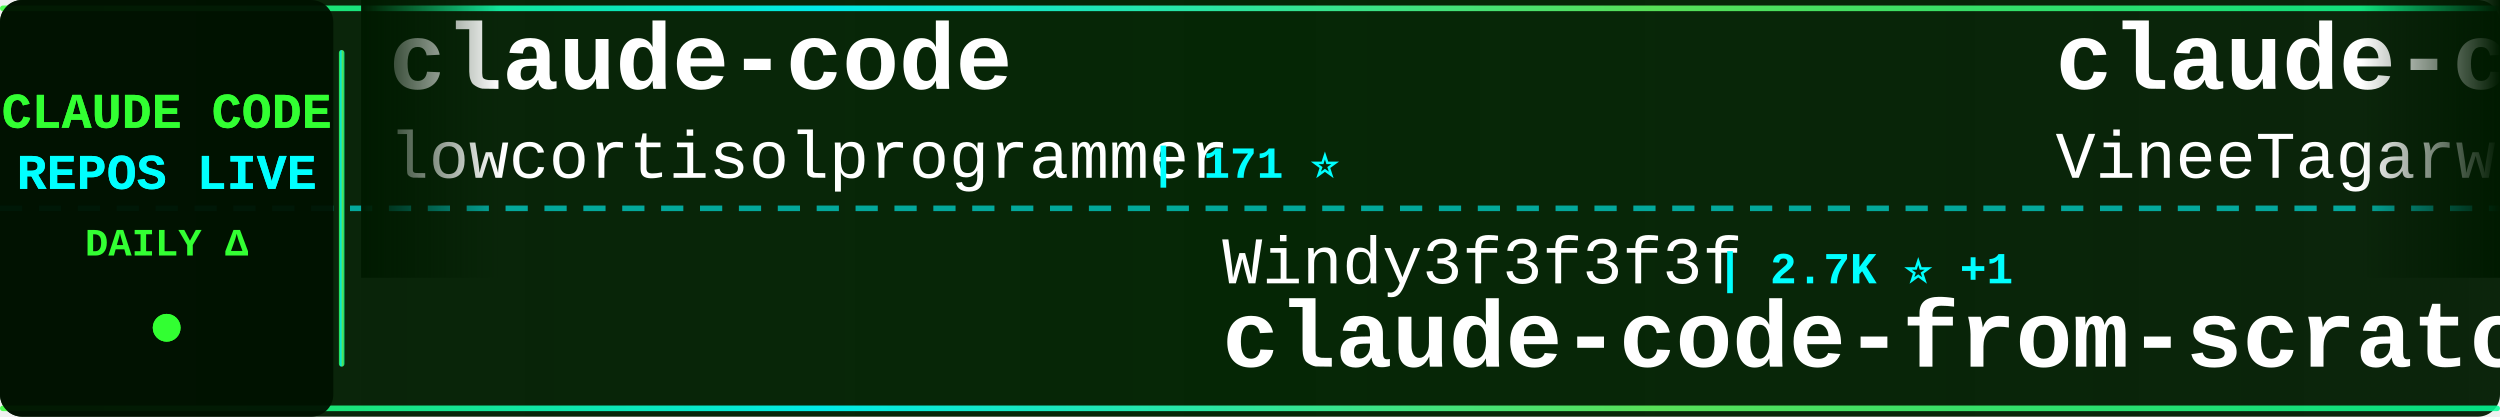
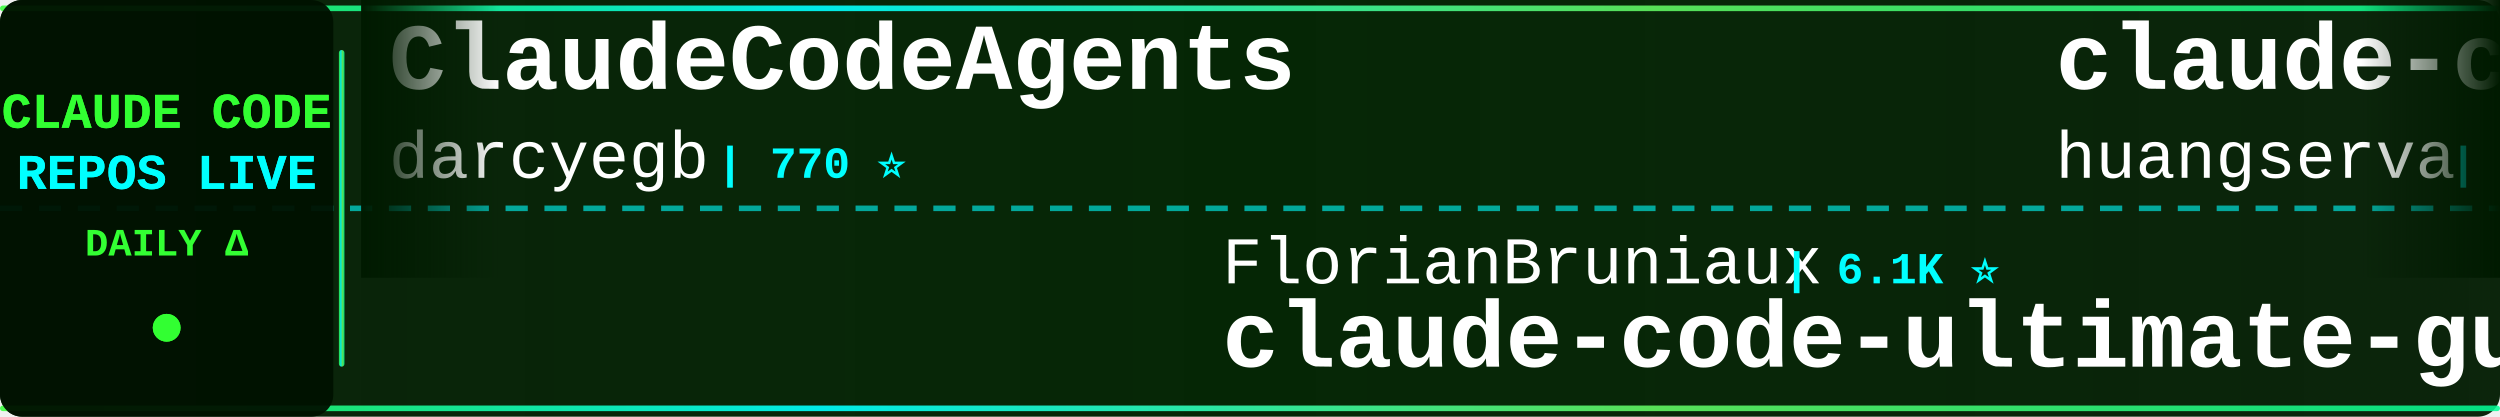
<svg xmlns="http://www.w3.org/2000/svg" width="900" height="150">
  <defs>
    <linearGradient id="tickerBg" x1="0%" y1="0%" x2="100%" y2="0%">
      <stop offset="0%" style="stop-color:#001a00;stop-opacity:0.95" />
      <stop offset="50%" style="stop-color:#002200;stop-opacity:0.98" />
      <stop offset="100%" style="stop-color:#001a00;stop-opacity:0.95" />
    </linearGradient>
    <linearGradient id="borderGrad" x1="0%" y1="0%" x2="100%" y2="0%">
      <stop offset="0%" style="stop-color:#33ff33;stop-opacity:0.85">
        <animate attributeName="stop-opacity" values="0.85;1;0.85" dur="2s" repeatCount="indefinite" />
      </stop>
      <stop offset="33%" style="stop-color:#00ffff;stop-opacity:0.9">
        <animate attributeName="stop-opacity" values="0.9;1;0.9" dur="2.2s" repeatCount="indefinite" />
      </stop>
      <stop offset="66%" style="stop-color:#66ff66;stop-opacity:0.85">
        <animate attributeName="stop-opacity" values="0.85;1;0.85" dur="1.8s" repeatCount="indefinite" />
      </stop>
      <stop offset="100%" style="stop-color:#00ff99;stop-opacity:0.85">
        <animate attributeName="stop-opacity" values="0.85;1;0.85" dur="2s" repeatCount="indefinite" />
      </stop>
    </linearGradient>
    <filter id="textGlow">
      <feGaussianBlur stdDeviation="0.1" result="coloredBlur" />
      <feMerge>
        <feMergeNode in="coloredBlur" />
        <feMergeNode in="SourceGraphic" />
      </feMerge>
    </filter>
    <filter id="metricGlow">
      <feGaussianBlur stdDeviation="0.2" result="coloredBlur" />
      <feMerge>
        <feMergeNode in="coloredBlur" />
        <feMergeNode in="SourceGraphic" />
      </feMerge>
    </filter>
    <linearGradient id="leftFade" x1="0%" y1="0%" x2="100%" y2="0%">
      <stop offset="0%" style="stop-color:#001a00;stop-opacity:1" />
      <stop offset="100%" style="stop-color:#001a00;stop-opacity:0" />
    </linearGradient>
    <linearGradient id="rightFade" x1="0%" y1="0%" x2="100%" y2="0%">
      <stop offset="0%" style="stop-color:#001a00;stop-opacity:0" />
      <stop offset="100%" style="stop-color:#001a00;stop-opacity:1" />
    </linearGradient>
  </defs>
  <rect width="900" height="150" fill="url(#tickerBg)" rx="8" />
  <rect x="0" y="2" width="900" height="2" fill="url(#borderGrad)" rx="1" />
  <rect x="0" y="146" width="900" height="2" fill="url(#borderGrad)" rx="1" />
  <line x1="0" y1="75" x2="900" y2="75" stroke="#00ffff" stroke-width="2" stroke-dasharray="8 6" opacity="0.6" />
  <rect x="0" y="0" width="120" height="150" fill="#001100" opacity="0.95" rx="8" />
  <text x="60" y="46" font-family="'Courier New', monospace" font-size="18" font-weight="bold" fill="#33ff33" text-anchor="middle" filter="url(#textGlow)">
    CLAUDE CODE
  </text>
  <text x="60" y="68" font-family="'Courier New', monospace" font-size="18" font-weight="bold" fill="#00ffff" text-anchor="middle" filter="url(#textGlow)">
    REPOS LIVE
  </text>
  <text x="60" y="92" font-family="'Courier New', monospace" font-size="14" font-weight="bold" fill="#33ff33" text-anchor="middle">
    DAILY Δ
  </text>
  <circle cx="60" cy="118" r="5" fill="#33ff33" filter="url(#metricGlow)">
    <animate attributeName="r" values="4;6;4" dur="1.5s" repeatCount="indefinite" />
    <animate attributeName="opacity" values="0.6;1;0.6" dur="1.5s" repeatCount="indefinite" />
  </circle>
  <rect x="122" y="18" width="2" height="114" fill="url(#borderGrad)" rx="1" />
  <clipPath id="tickerClip">
    <rect x="130" y="0" width="770" height="150" />
  </clipPath>
  <g clip-path="url(#tickerClip)">
    <g id="tickerItems">
      <animateTransform attributeName="transform" attributeType="XML" type="translate" from="0 0" to="-3000 0" dur="54s" repeatCount="indefinite" />
      <g transform="translate(0, 0)">
-         <text x="140" y="32" font-family="'Courier New', monospace" font-size="34" font-weight="bold" fill="#ffffff">claude-code</text>
-         <text x="140" y="64" font-family="'Courier New', monospace" font-size="24" font-weight="normal" fill="#ffffff" opacity="1.0">lowcortisolprogrammer</text>
-         <text x="414" y="64" font-family="'Courier New', monospace" font-size="16" font-weight="bold" fill="#00ffff"> | 171 ⭐</text>
+         <text x="140" y="32" font-family="'Courier New', monospace" font-size="34" font-weight="bold" fill="#ffffff">ClaudeCodeAgents</text>
+         <text x="140" y="64" font-family="'Courier New', monospace" font-size="24" font-weight="normal" fill="#ffffff" opacity="1.0">darcyegb</text>
+         <text x="258" y="64" font-family="'Courier New', monospace" font-size="16" font-weight="bold" fill="#00ffff"> | 770 ⭐</text>
      </g>
      <g transform="translate(300, 0)">
-         <text x="140" y="102" font-family="'Courier New', monospace" font-size="24" font-weight="normal" fill="#ffffff" opacity="1.0">Windy3f3f3f3f</text>
-         <text x="318" y="102" font-family="'Courier New', monospace" font-size="16" font-weight="bold" fill="#00ffff"> | 2.7K ⭐ +1</text>
-         <text x="140" y="132" font-family="'Courier New', monospace" font-size="34" font-weight="bold" fill="#ffffff">claude-code-from-scratch</text>
+         <text x="140" y="102" font-family="'Courier New', monospace" font-size="24" font-weight="normal" fill="#ffffff" opacity="1.0">FlorianBruniaux</text>
+         <text x="342" y="102" font-family="'Courier New', monospace" font-size="16" font-weight="bold" fill="#00ffff"> | 6.1K ⭐</text>
+         <text x="140" y="132" font-family="'Courier New', monospace" font-size="34" font-weight="bold" fill="#ffffff">claude-code-ultimate-gui...</text>
      </g>
      <g transform="translate(600, 0)">
-         <text x="140" y="32" font-family="'Courier New', monospace" font-size="34" font-weight="bold" fill="#ffffff">claude-code</text>
-         <text x="140" y="64" font-family="'Courier New', monospace" font-size="24" font-weight="normal" fill="#ffffff" opacity="1.0">VineeTagarwaL-code</text>
-         <text x="378" y="64" font-family="'Courier New', monospace" font-size="16" font-weight="bold" fill="#00ffff"> | 272 ⭐</text>
+         <text x="140" y="32" font-family="'Courier New', monospace" font-size="34" font-weight="bold" fill="#ffffff">claude-code-cli</text>
+         <text x="140" y="64" font-family="'Courier New', monospace" font-size="24" font-weight="normal" fill="#ffffff" opacity="1.0">huangserva</text>
+         <text x="282" y="64" font-family="'Courier New', monospace" font-size="16" font-weight="bold" fill="#00ffff"> | 630 ⭐</text>
      </g>
      <g transform="translate(900, 0)">
-         <text x="140" y="102" font-family="'Courier New', monospace" font-size="24" font-weight="normal" fill="#ffffff" opacity="1.0">OneRedOak</text>
-         <text x="270" y="102" font-family="'Courier New', monospace" font-size="16" font-weight="bold" fill="#00ffff"> | 3.9K ⭐ +1</text>
-         <text x="140" y="132" font-family="'Courier New', monospace" font-size="34" font-weight="bold" fill="#ffffff">claude-code-workflows</text>
+         <text x="140" y="102" font-family="'Courier New', monospace" font-size="24" font-weight="normal" fill="#ffffff" opacity="1.0">ochamber</text>
+         <text x="258" y="102" font-family="'Courier New', monospace" font-size="16" font-weight="bold" fill="#00ffff"> | 5 ⭐</text>
+         <text x="140" y="132" font-family="'Courier New', monospace" font-size="34" font-weight="bold" fill="#ffffff">claude-code</text>
      </g>
      <g transform="translate(1200, 0)">
-         <text x="140" y="32" font-family="'Courier New', monospace" font-size="34" font-weight="bold" fill="#ffffff">awesome-claude-code-suba...</text>
-         <text x="140" y="64" font-family="'Courier New', monospace" font-size="24" font-weight="normal" fill="#ffffff" opacity="1.0">VoltAgent</text>
-         <text x="270" y="64" font-family="'Courier New', monospace" font-size="16" font-weight="bold" fill="#00ffff"> | 25.4K ⭐ +4</text>
+         <text x="140" y="32" font-family="'Courier New', monospace" font-size="34" font-weight="bold" fill="#ffffff">free-claude-code</text>
+         <text x="140" y="64" font-family="'Courier New', monospace" font-size="24" font-weight="normal" fill="#ffffff" opacity="1.0">Alishahryar1</text>
+         <text x="306" y="64" font-family="'Courier New', monospace" font-size="16" font-weight="bold" fill="#00ffff"> | 56.4K ⭐ +22</text>
      </g>
      <g transform="translate(1500, 0)">
-         <text x="140" y="102" font-family="'Courier New', monospace" font-size="24" font-weight="normal" fill="#ffffff" opacity="1.0">anthropics</text>
-         <text x="282" y="102" font-family="'Courier New', monospace" font-size="16" font-weight="bold" fill="#00ffff"> | 6.3K ⭐</text>
-         <text x="140" y="132" font-family="'Courier New', monospace" font-size="34" font-weight="bold" fill="#ffffff">claude-code-security-rev...</text>
+         <text x="140" y="102" font-family="'Courier New', monospace" font-size="24" font-weight="normal" fill="#ffffff" opacity="1.0">edmund-io</text>
+         <text x="270" y="102" font-family="'Courier New', monospace" font-size="16" font-weight="bold" fill="#00ffff"> | 1.5K ⭐ -1</text>
+         <text x="140" y="132" font-family="'Courier New', monospace" font-size="34" font-weight="bold" fill="#ffffff">edmunds-claude-code</text>
      </g>
      <g transform="translate(1800, 0)">
-         <text x="140" y="32" font-family="'Courier New', monospace" font-size="34" font-weight="bold" fill="#ffffff">sc-claude-code-files</text>
-         <text x="140" y="64" font-family="'Courier New', monospace" font-size="24" font-weight="normal" fill="#ffffff" opacity="1.0">https-deeplearning-ai</text>
-         <text x="414" y="64" font-family="'Courier New', monospace" font-size="16" font-weight="bold" fill="#00ffff"> | 554 ⭐</text>
+         <text x="140" y="32" font-family="'Courier New', monospace" font-size="34" font-weight="bold" fill="#ffffff">claude-code</text>
+         <text x="140" y="64" font-family="'Courier New', monospace" font-size="24" font-weight="normal" fill="#ffffff" opacity="1.0">tanbiralam</text>
+         <text x="282" y="64" font-family="'Courier New', monospace" font-size="16" font-weight="bold" fill="#00ffff"> | 2.3K ⭐</text>
      </g>
      <g transform="translate(2100, 0)">
-         <text x="140" y="102" font-family="'Courier New', monospace" font-size="24" font-weight="normal" fill="#ffffff" opacity="1.0">affaan-m</text>
-         <text x="258" y="102" font-family="'Courier New', monospace" font-size="16" font-weight="bold" fill="#00ffff"> | 270.7K ⭐ +82</text>
-         <text x="140" y="132" font-family="'Courier New', monospace" font-size="34" font-weight="bold" fill="#ffffff">ECC</text>
+         <text x="140" y="102" font-family="'Courier New', monospace" font-size="24" font-weight="normal" fill="#ffffff" opacity="1.0">Cranot</text>
+         <text x="234" y="102" font-family="'Courier New', monospace" font-size="16" font-weight="bold" fill="#00ffff"> | 2.9K ⭐</text>
+         <text x="140" y="132" font-family="'Courier New', monospace" font-size="34" font-weight="bold" fill="#ffffff">claude-code-guide</text>
      </g>
      <g transform="translate(2400, 0)">
-         <text x="140" y="32" font-family="'Courier New', monospace" font-size="34" font-weight="bold" fill="#ffffff">claude-code</text>
-         <text x="140" y="64" font-family="'Courier New', monospace" font-size="24" font-weight="normal" fill="#ffffff" opacity="1.0">RishabhK103</text>
-         <text x="294" y="64" font-family="'Courier New', monospace" font-size="16" font-weight="bold" fill="#00ffff"> | 107 ⭐</text>
+         <text x="140" y="32" font-family="'Courier New', monospace" font-size="34" font-weight="bold" fill="#ffffff">claude-code-hooks-master...</text>
+         <text x="140" y="64" font-family="'Courier New', monospace" font-size="24" font-weight="normal" fill="#ffffff" opacity="1.0">disler</text>
+         <text x="234" y="64" font-family="'Courier New', monospace" font-size="16" font-weight="bold" fill="#00ffff"> | 3.9K ⭐</text>
      </g>
      <g transform="translate(2700, 0)">
        <text x="140" y="102" font-family="'Courier New', monospace" font-size="24" font-weight="normal" fill="#ffffff" opacity="1.0">pedrohcgs</text>
-         <text x="270" y="102" font-family="'Courier New', monospace" font-size="16" font-weight="bold" fill="#00ffff"> | 1.6K ⭐</text>
+         <text x="270" y="102" font-family="'Courier New', monospace" font-size="16" font-weight="bold" fill="#00ffff"> | 1.6K ⭐ +1</text>
        <text x="140" y="132" font-family="'Courier New', monospace" font-size="34" font-weight="bold" fill="#ffffff">claude-code-my-workflow</text>
      </g>
      <g transform="translate(3000, 0)">
-         <text x="140" y="32" font-family="'Courier New', monospace" font-size="34" font-weight="bold" fill="#ffffff">claude-code</text>
-         <text x="140" y="64" font-family="'Courier New', monospace" font-size="24" font-weight="normal" fill="#ffffff" opacity="1.0">lowcortisolprogrammer</text>
-         <text x="414" y="64" font-family="'Courier New', monospace" font-size="16" font-weight="bold" fill="#00ffff"> | 171 ⭐</text>
+         <text x="140" y="32" font-family="'Courier New', monospace" font-size="34" font-weight="bold" fill="#ffffff">ClaudeCodeAgents</text>
+         <text x="140" y="64" font-family="'Courier New', monospace" font-size="24" font-weight="normal" fill="#ffffff" opacity="1.0">darcyegb</text>
+         <text x="258" y="64" font-family="'Courier New', monospace" font-size="16" font-weight="bold" fill="#00ffff"> | 770 ⭐</text>
      </g>
      <g transform="translate(3300, 0)">
-         <text x="140" y="102" font-family="'Courier New', monospace" font-size="24" font-weight="normal" fill="#ffffff" opacity="1.0">Windy3f3f3f3f</text>
-         <text x="318" y="102" font-family="'Courier New', monospace" font-size="16" font-weight="bold" fill="#00ffff"> | 2.7K ⭐ +1</text>
-         <text x="140" y="132" font-family="'Courier New', monospace" font-size="34" font-weight="bold" fill="#ffffff">claude-code-from-scratch</text>
+         <text x="140" y="102" font-family="'Courier New', monospace" font-size="24" font-weight="normal" fill="#ffffff" opacity="1.0">FlorianBruniaux</text>
+         <text x="342" y="102" font-family="'Courier New', monospace" font-size="16" font-weight="bold" fill="#00ffff"> | 6.1K ⭐</text>
+         <text x="140" y="132" font-family="'Courier New', monospace" font-size="34" font-weight="bold" fill="#ffffff">claude-code-ultimate-gui...</text>
      </g>
      <g transform="translate(3600, 0)">
-         <text x="140" y="32" font-family="'Courier New', monospace" font-size="34" font-weight="bold" fill="#ffffff">claude-code</text>
-         <text x="140" y="64" font-family="'Courier New', monospace" font-size="24" font-weight="normal" fill="#ffffff" opacity="1.0">VineeTagarwaL-code</text>
-         <text x="378" y="64" font-family="'Courier New', monospace" font-size="16" font-weight="bold" fill="#00ffff"> | 272 ⭐</text>
+         <text x="140" y="32" font-family="'Courier New', monospace" font-size="34" font-weight="bold" fill="#ffffff">claude-code-cli</text>
+         <text x="140" y="64" font-family="'Courier New', monospace" font-size="24" font-weight="normal" fill="#ffffff" opacity="1.0">huangserva</text>
+         <text x="282" y="64" font-family="'Courier New', monospace" font-size="16" font-weight="bold" fill="#00ffff"> | 630 ⭐</text>
      </g>
      <g transform="translate(3900, 0)">
-         <text x="140" y="102" font-family="'Courier New', monospace" font-size="24" font-weight="normal" fill="#ffffff" opacity="1.0">OneRedOak</text>
-         <text x="270" y="102" font-family="'Courier New', monospace" font-size="16" font-weight="bold" fill="#00ffff"> | 3.9K ⭐ +1</text>
-         <text x="140" y="132" font-family="'Courier New', monospace" font-size="34" font-weight="bold" fill="#ffffff">claude-code-workflows</text>
+         <text x="140" y="102" font-family="'Courier New', monospace" font-size="24" font-weight="normal" fill="#ffffff" opacity="1.0">ochamber</text>
+         <text x="258" y="102" font-family="'Courier New', monospace" font-size="16" font-weight="bold" fill="#00ffff"> | 5 ⭐</text>
+         <text x="140" y="132" font-family="'Courier New', monospace" font-size="34" font-weight="bold" fill="#ffffff">claude-code</text>
      </g>
    </g>
  </g>
  <rect x="130" y="0" width="50" height="100" fill="url(#leftFade)" />
  <rect x="850" y="0" width="50" height="100" fill="url(#rightFade)" />
</svg>
